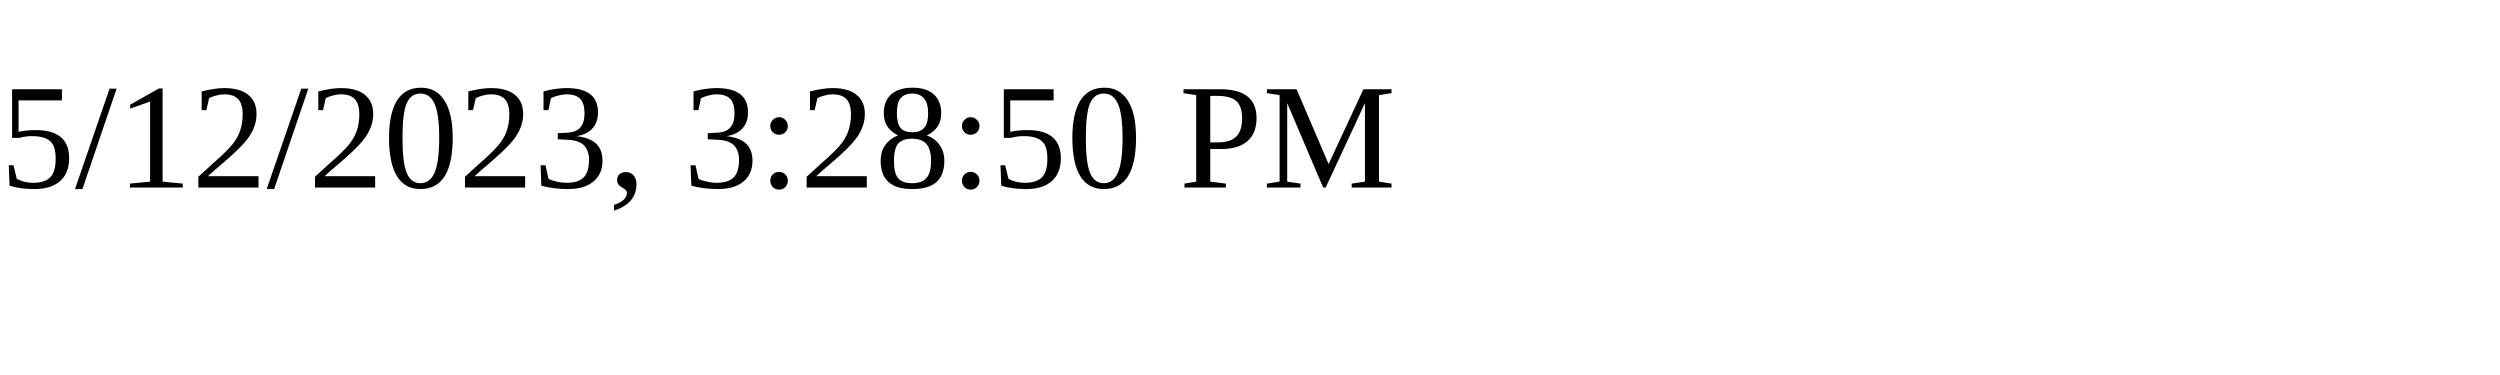
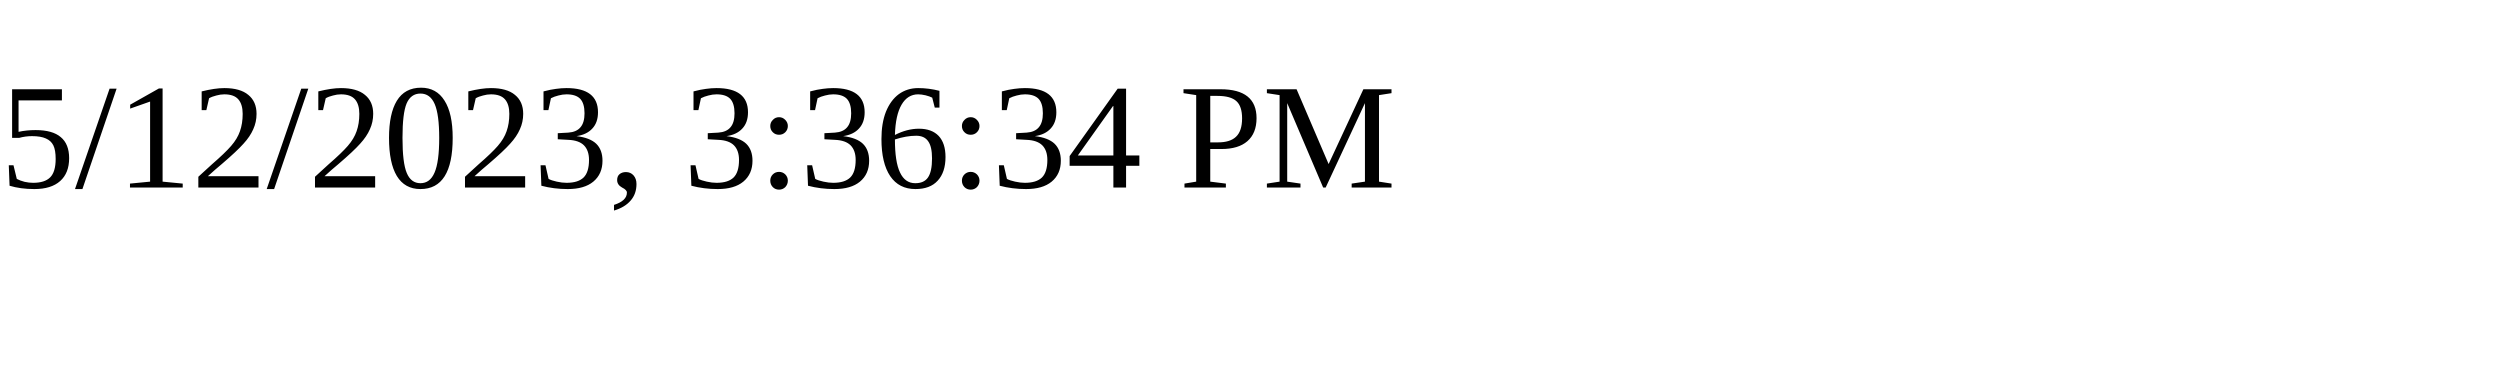
<svg xmlns="http://www.w3.org/2000/svg" height="30" width="200">
-   <text x="0" y="15">5/12/2023, 3:28:50 PM</text>
+   <text x="0" y="15">5/12/2023, 3:36:34 PM</text>
</svg>
